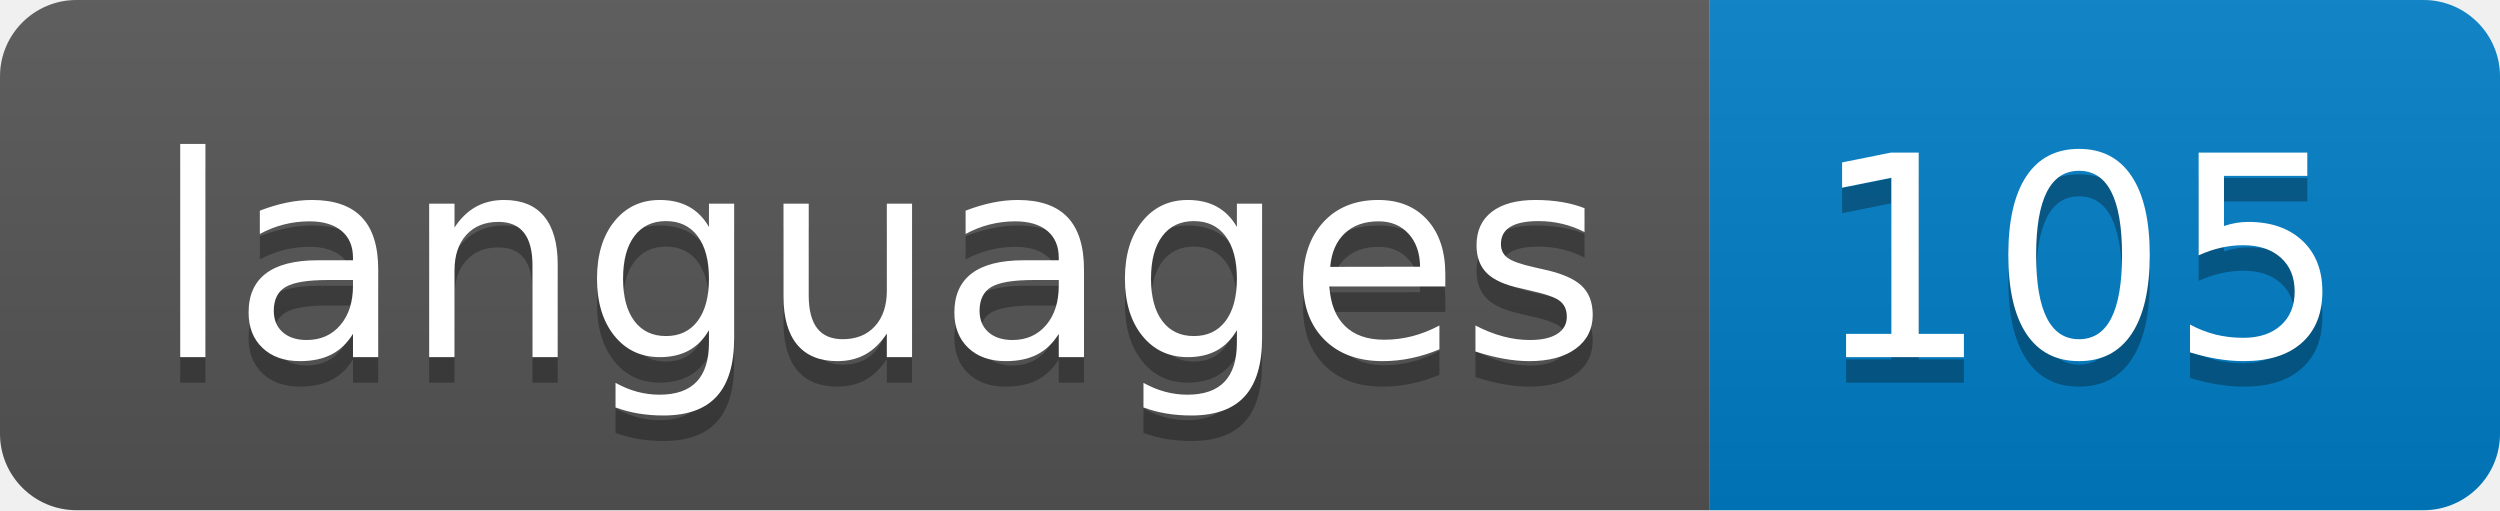
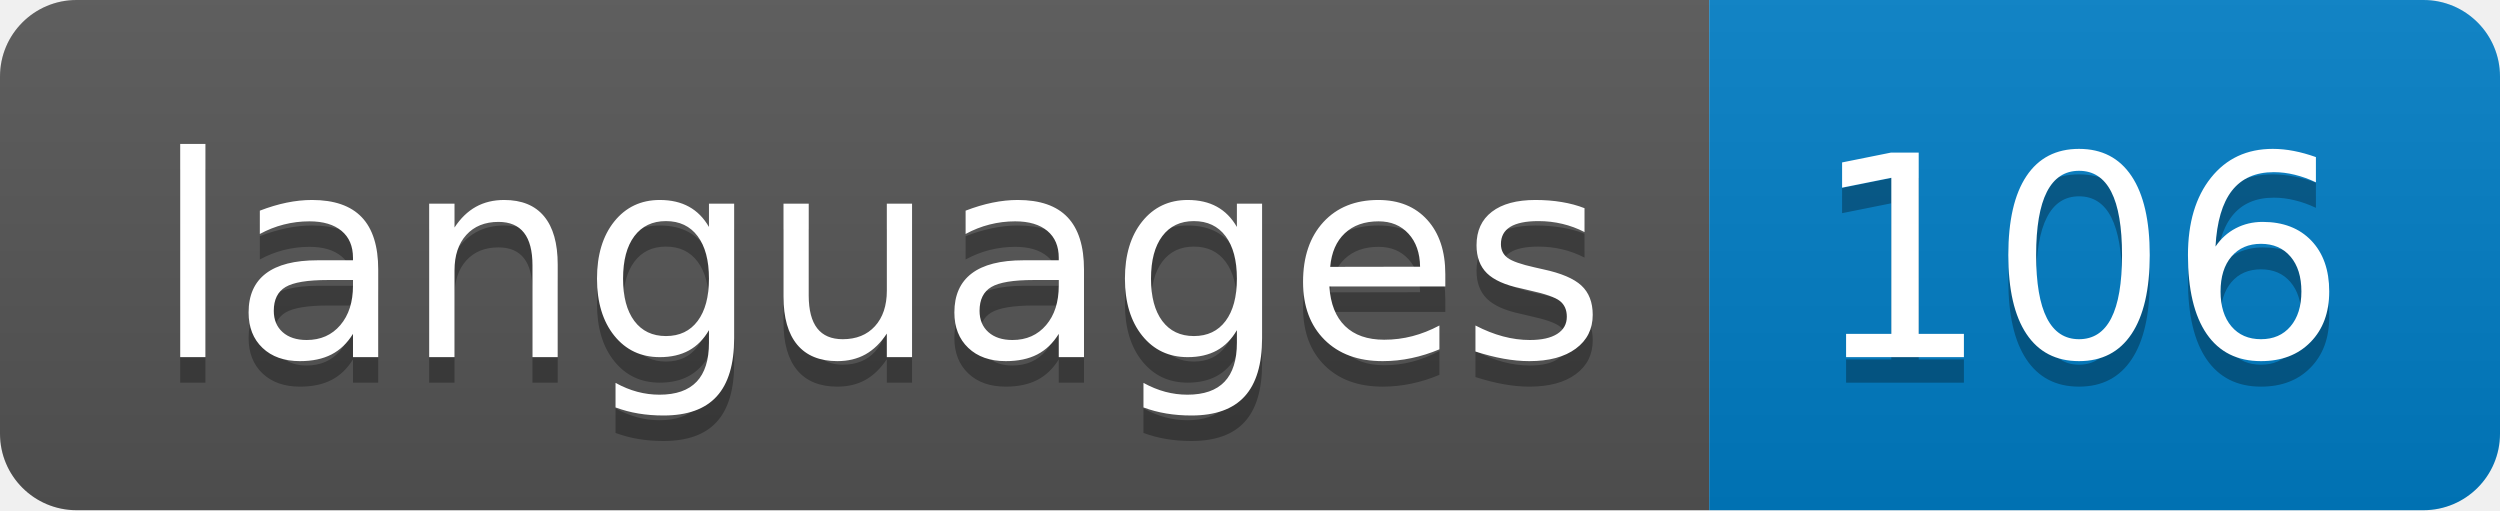
- <svg xmlns="http://www.w3.org/2000/svg" width="98" height="20" role="img" aria-label="languages: 105">
+ <svg xmlns="http://www.w3.org/2000/svg" width="98" height="20" role="img" aria-label="languages: 106">
  <linearGradient id="s" x2="0" y2="100%">
    <stop offset="0" stop-color="#bbb" stop-opacity=".1" />
    <stop offset="1" stop-opacity=".1" />
  </linearGradient>
  <clipPath id="r">
    <rect width="98" height="20" rx="3" fill="#fff" />
  </clipPath>
  <g clip-path="url(#r)">
    <rect width="67" height="20" fill="#555" />
    <rect x="67" width="31" height="20" fill="#007ec6" />
    <rect width="98" height="20" fill="url(#s)" />
  </g>
  <g fill="#fff" text-anchor="middle" font-family="Verdana,Geneva,DejaVu Sans,sans-serif" text-rendering="geometricPrecision" font-size="110">
    <text aria-hidden="true" x="345" y="150" fill="#010101" fill-opacity=".3" transform="scale(.1)" textLength="570">languages</text>
    <text x="345" y="140" transform="scale(.1)" fill="#fff" textLength="570">languages</text>
-     <text aria-hidden="true" x="815" y="150" fill="#010101" fill-opacity=".3" transform="scale(.1)" textLength="210">105</text>
-     <text x="815" y="140" transform="scale(.1)" fill="#fff" textLength="210">105</text>
+     <text aria-hidden="true" x="815" y="150" fill="#010101" fill-opacity=".3" transform="scale(.1)" textLength="210">106</text>
+     <text x="815" y="140" transform="scale(.1)" fill="#fff" textLength="210">106</text>
  </g>
</svg>
